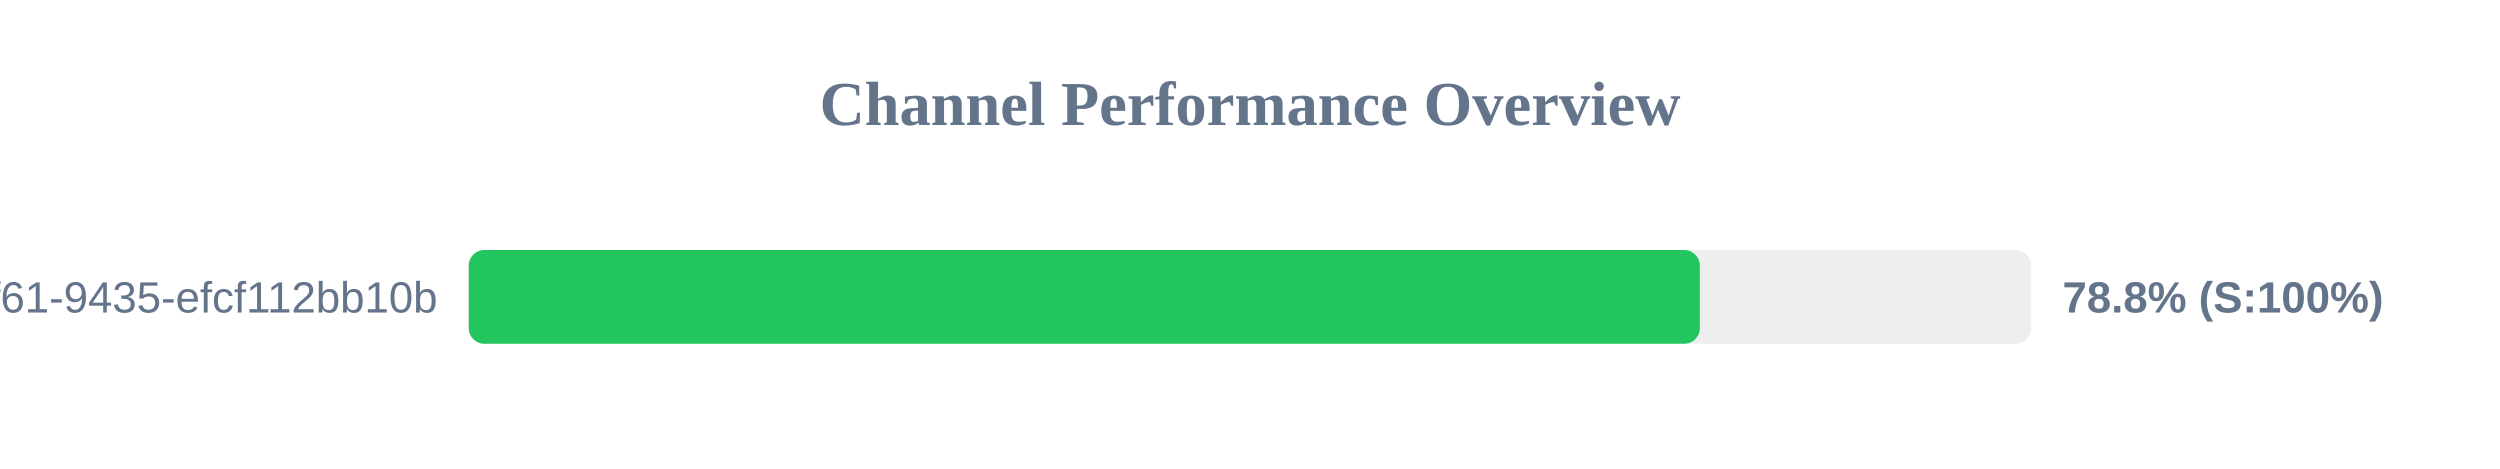
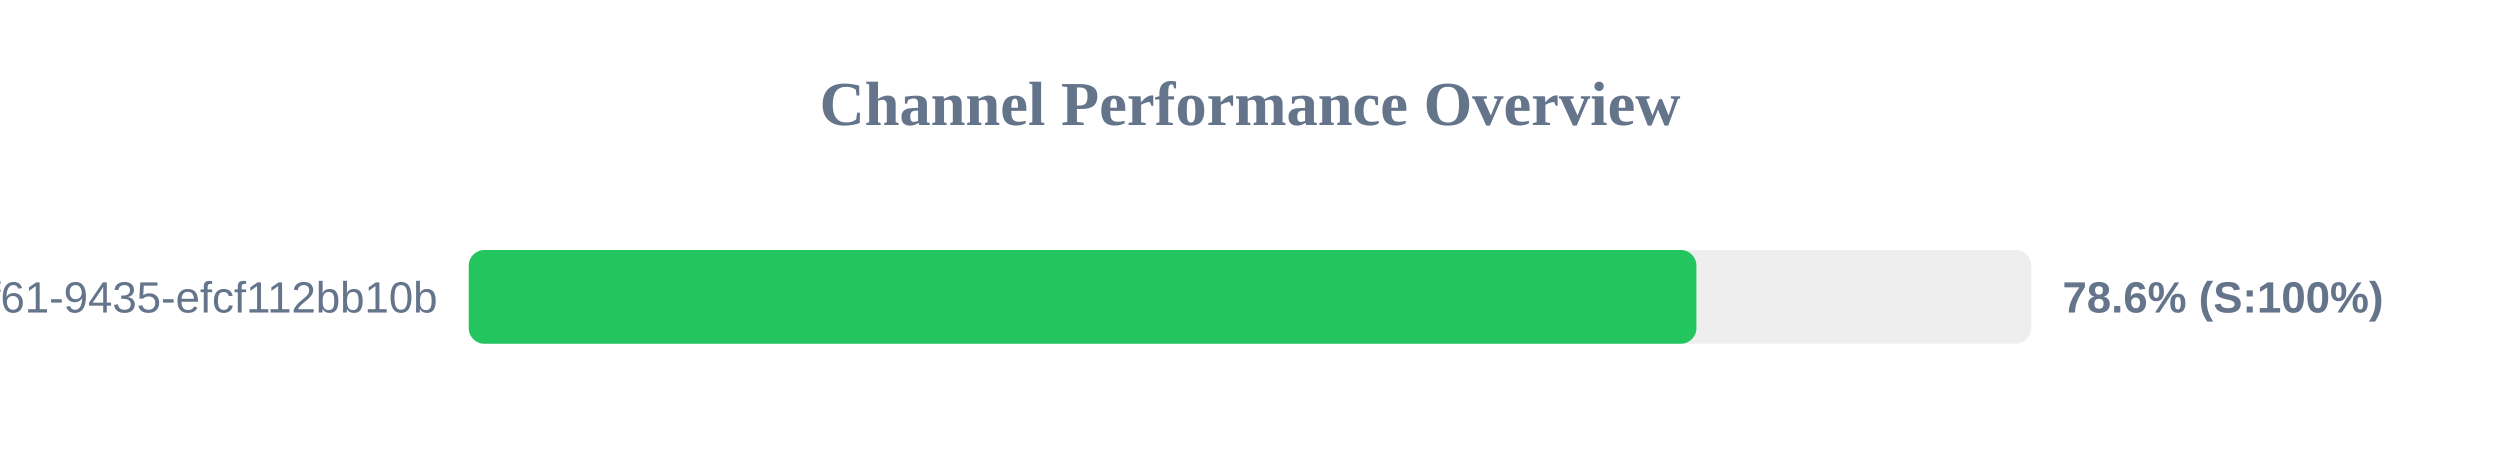
<svg xmlns="http://www.w3.org/2000/svg" width="800" height="150" version="1.1">
  <style>
        .row { font: 14px Arial; fill: #64748b; }
        .score { font: bold 14px Arial; fill: #64748b; }
    </style>
  <text x="400" y="40" text-anchor="middle" font-size="20px" font-weight="bold" fill="#64748b">Channel Performance Overview</text>
  <rect x="150" y="80" width="500" height="30" fill="#eee" rx="5" />
-   <rect x="150" y="80" width="393.95" height="30" fill="#22c55e" rx="5" />
+   <rect x="150" y="80" width="392.85" height="30" fill="#22c55e" rx="5" />
  <text x="140" y="100" text-anchor="end" class="row">?uuid=07c122ad-50b2-4f61-9435-efcf112bb10b</text>
-   <text x="660" y="100" text-anchor="start" class="score">78.8% (S:100%)</text>
+   <text x="660" y="100" text-anchor="start" class="score">78.6% (S:100%)</text>
</svg>
